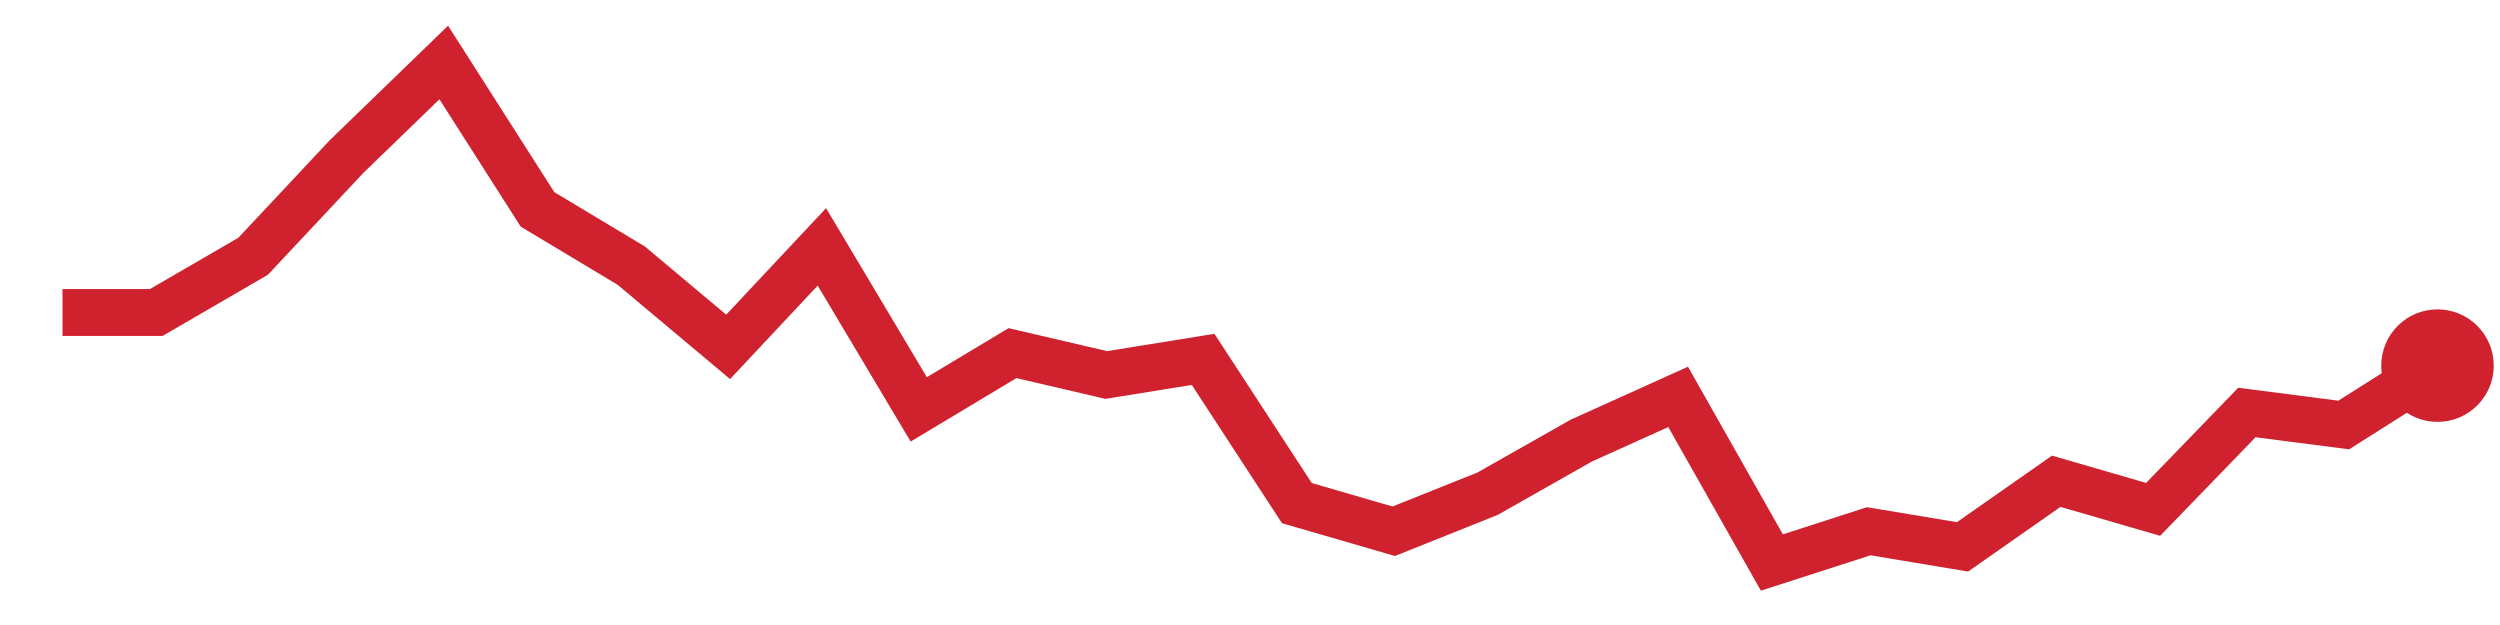
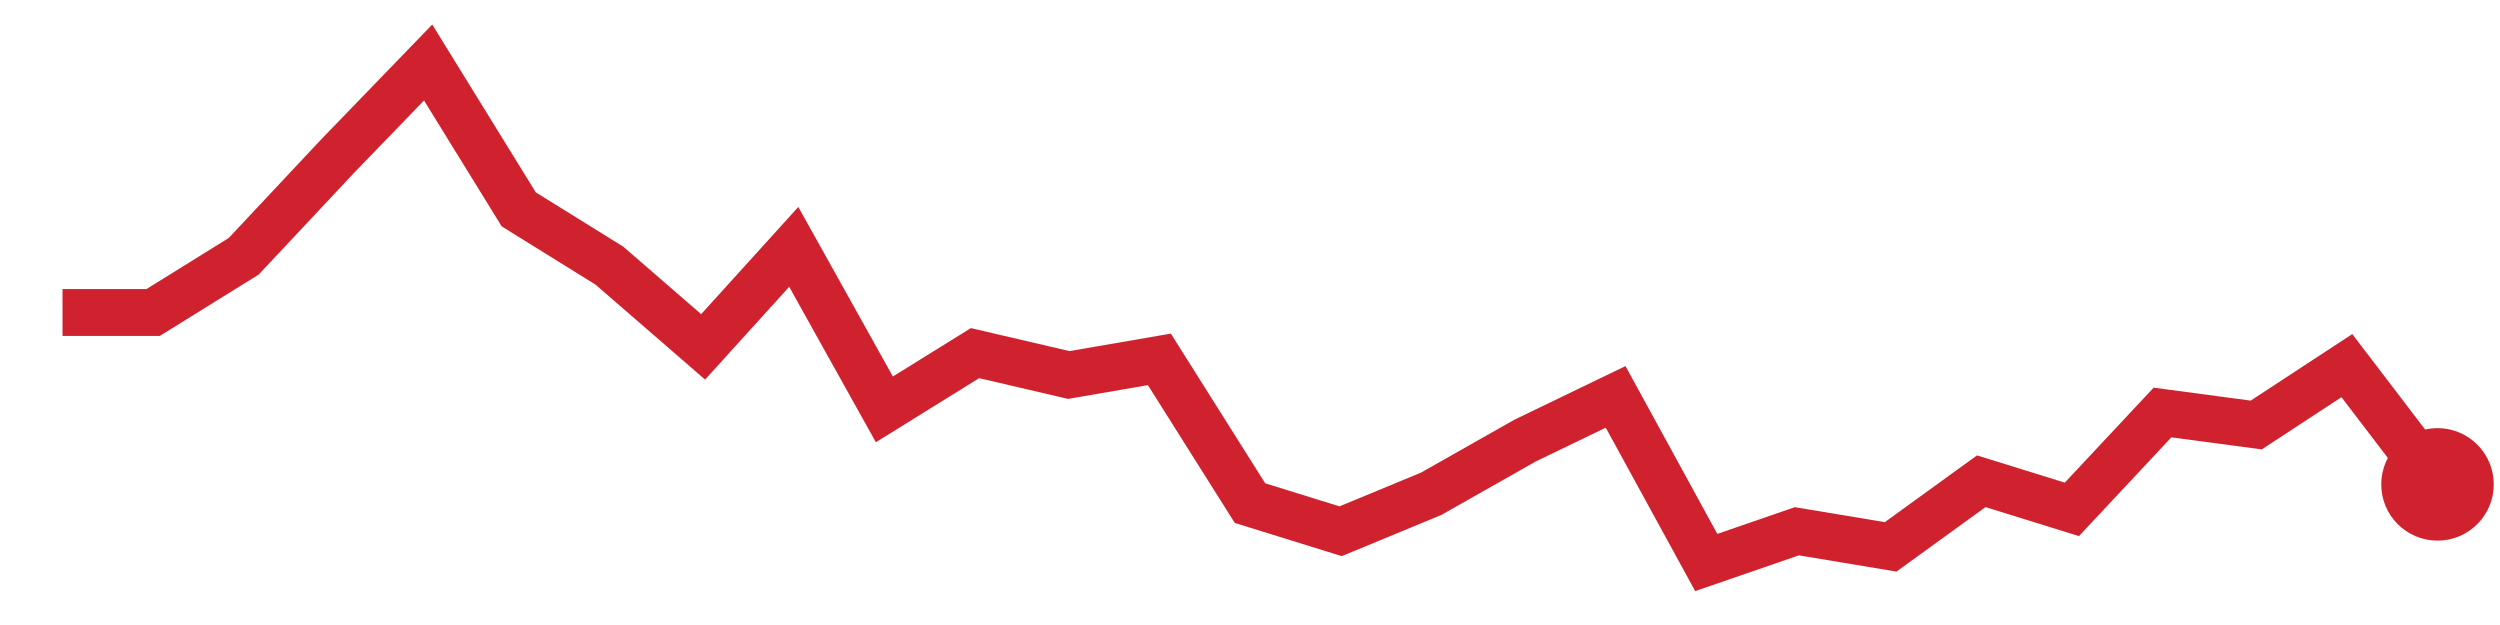
<svg xmlns="http://www.w3.org/2000/svg" viewBox="0 0 80 20" width="80" height="20" role="img" aria-label="trend">
-   <polyline points="2.0,10.0 5.0,10.0 8.1,8.2 11.1,5.0 14.2,2.0 17.2,6.7 20.2,8.5 23.3,11.1 26.3,7.9 29.4,13.1 32.4,11.3 35.4,12.0 38.5,11.5 41.5,16.1 44.6,17.0 47.6,15.8 50.6,14.1 53.7,12.7 56.7,18.0 59.8,17.0 62.8,17.5 65.8,15.4 68.9,16.3 71.9,13.2 75.0,13.6 78.0,11.7" fill="none" stroke="#cf222e" stroke-width="1.5" />
-   <circle cx="78.0" cy="11.7" r="1.8" fill="#cf222e" />
+   <polyline points="2.0,10.0 4.9,10.0 7.8,8.2 10.8,5.0 13.7,2.0 16.6,6.7 19.5,8.5 22.5,11.1 25.4,7.9 28.3,13.1 31.2,11.3 34.2,12.0 37.1,11.5 40.0,16.1 42.9,17.0 45.8,15.8 48.8,14.1 51.7,12.7 54.6,18.0 57.5,17.0 60.5,17.5 63.4,15.4 66.3,16.3 69.2,13.2 72.2,13.6 75.1,11.7 78.0,15.5" fill="none" stroke="#cf222e" stroke-width="1.5" />
+   <circle cx="78.0" cy="15.5" r="1.8" fill="#cf222e" />
</svg>
